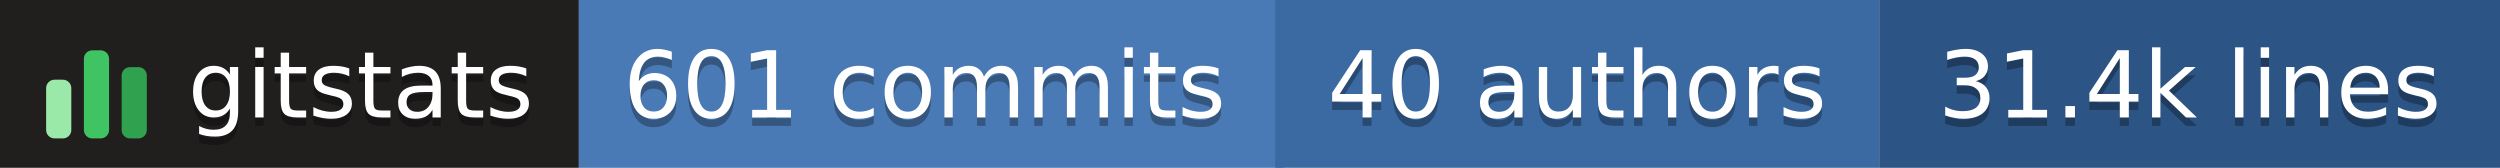
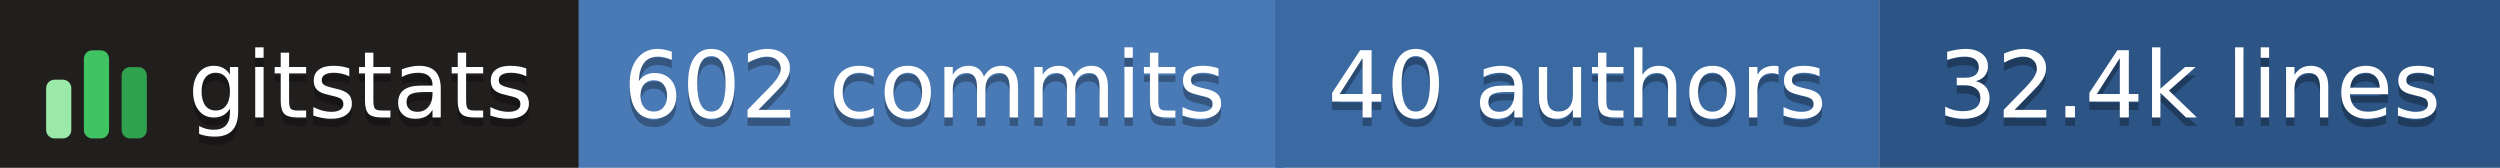
- <svg xmlns="http://www.w3.org/2000/svg" width="298" height="20" role="img" aria-label="gitstats: 601 commits, 40 authors, 31.4k lines">
+ <svg xmlns="http://www.w3.org/2000/svg" width="298" height="20" role="img" aria-label="gitstats: 602 commits, 40 authors, 32.4k lines">
  <g>
    <rect x="0" width="69" height="20" fill="#211e1e" />
    <rect x="69" width="84" height="20" fill="#4a7ab5" />
    <rect x="152" width="72" height="20" fill="#3b6aa3" />
    <rect x="224" width="74" height="20" fill="#2c5485" />
  </g>
  <g transform="translate(5,3.5)">
    <rect x="0.5" y="6.0" width="3" height="7.0" rx="1" fill="#9be9a8" />
    <rect x="5.0" y="2.5" width="3" height="10.5" rx="1" fill="#40c463" />
    <rect x="9.5" y="4.5" width="3" height="8.5" rx="1" fill="#30a14e" />
  </g>
  <g text-anchor="middle" font-family="Verdana,Geneva,DejaVu Sans,sans-serif" font-size="11" text-rendering="geometricPrecision">
    <text aria-hidden="true" x="43.0" y="15.0" fill="#010101" fill-opacity=".3" textLength="42.0">gitstats</text>
    <text x="43.0" y="14.0" fill="#fff" textLength="42.0">gitstats</text>
-     <text aria-hidden="true" x="110.2" y="15.0" fill="#010101" fill-opacity=".3" textLength="72.5">601 commits</text>
-     <text x="110.2" y="14.0" fill="#fff" textLength="72.5">601 commits</text>
+     <text aria-hidden="true" x="110.2" y="15.0" fill="#010101" fill-opacity=".3" textLength="72.5">602 commits</text>
+     <text x="110.2" y="14.0" fill="#fff" textLength="72.5">602 commits</text>
    <text aria-hidden="true" x="188.0" y="15.0" fill="#010101" fill-opacity=".3" textLength="61.0">40 authors</text>
    <text x="188.0" y="14.0" fill="#fff" textLength="61.0">40 authors</text>
-     <text aria-hidden="true" x="261.0" y="15.0" fill="#010101" fill-opacity=".3" textLength="63.0">31.4k lines</text>
-     <text x="261.0" y="14.0" fill="#fff" textLength="63.0">31.4k lines</text>
+     <text aria-hidden="true" x="261.0" y="15.0" fill="#010101" fill-opacity=".3" textLength="63.0">32.4k lines</text>
+     <text x="261.0" y="14.0" fill="#fff" textLength="63.0">32.4k lines</text>
  </g>
</svg>
